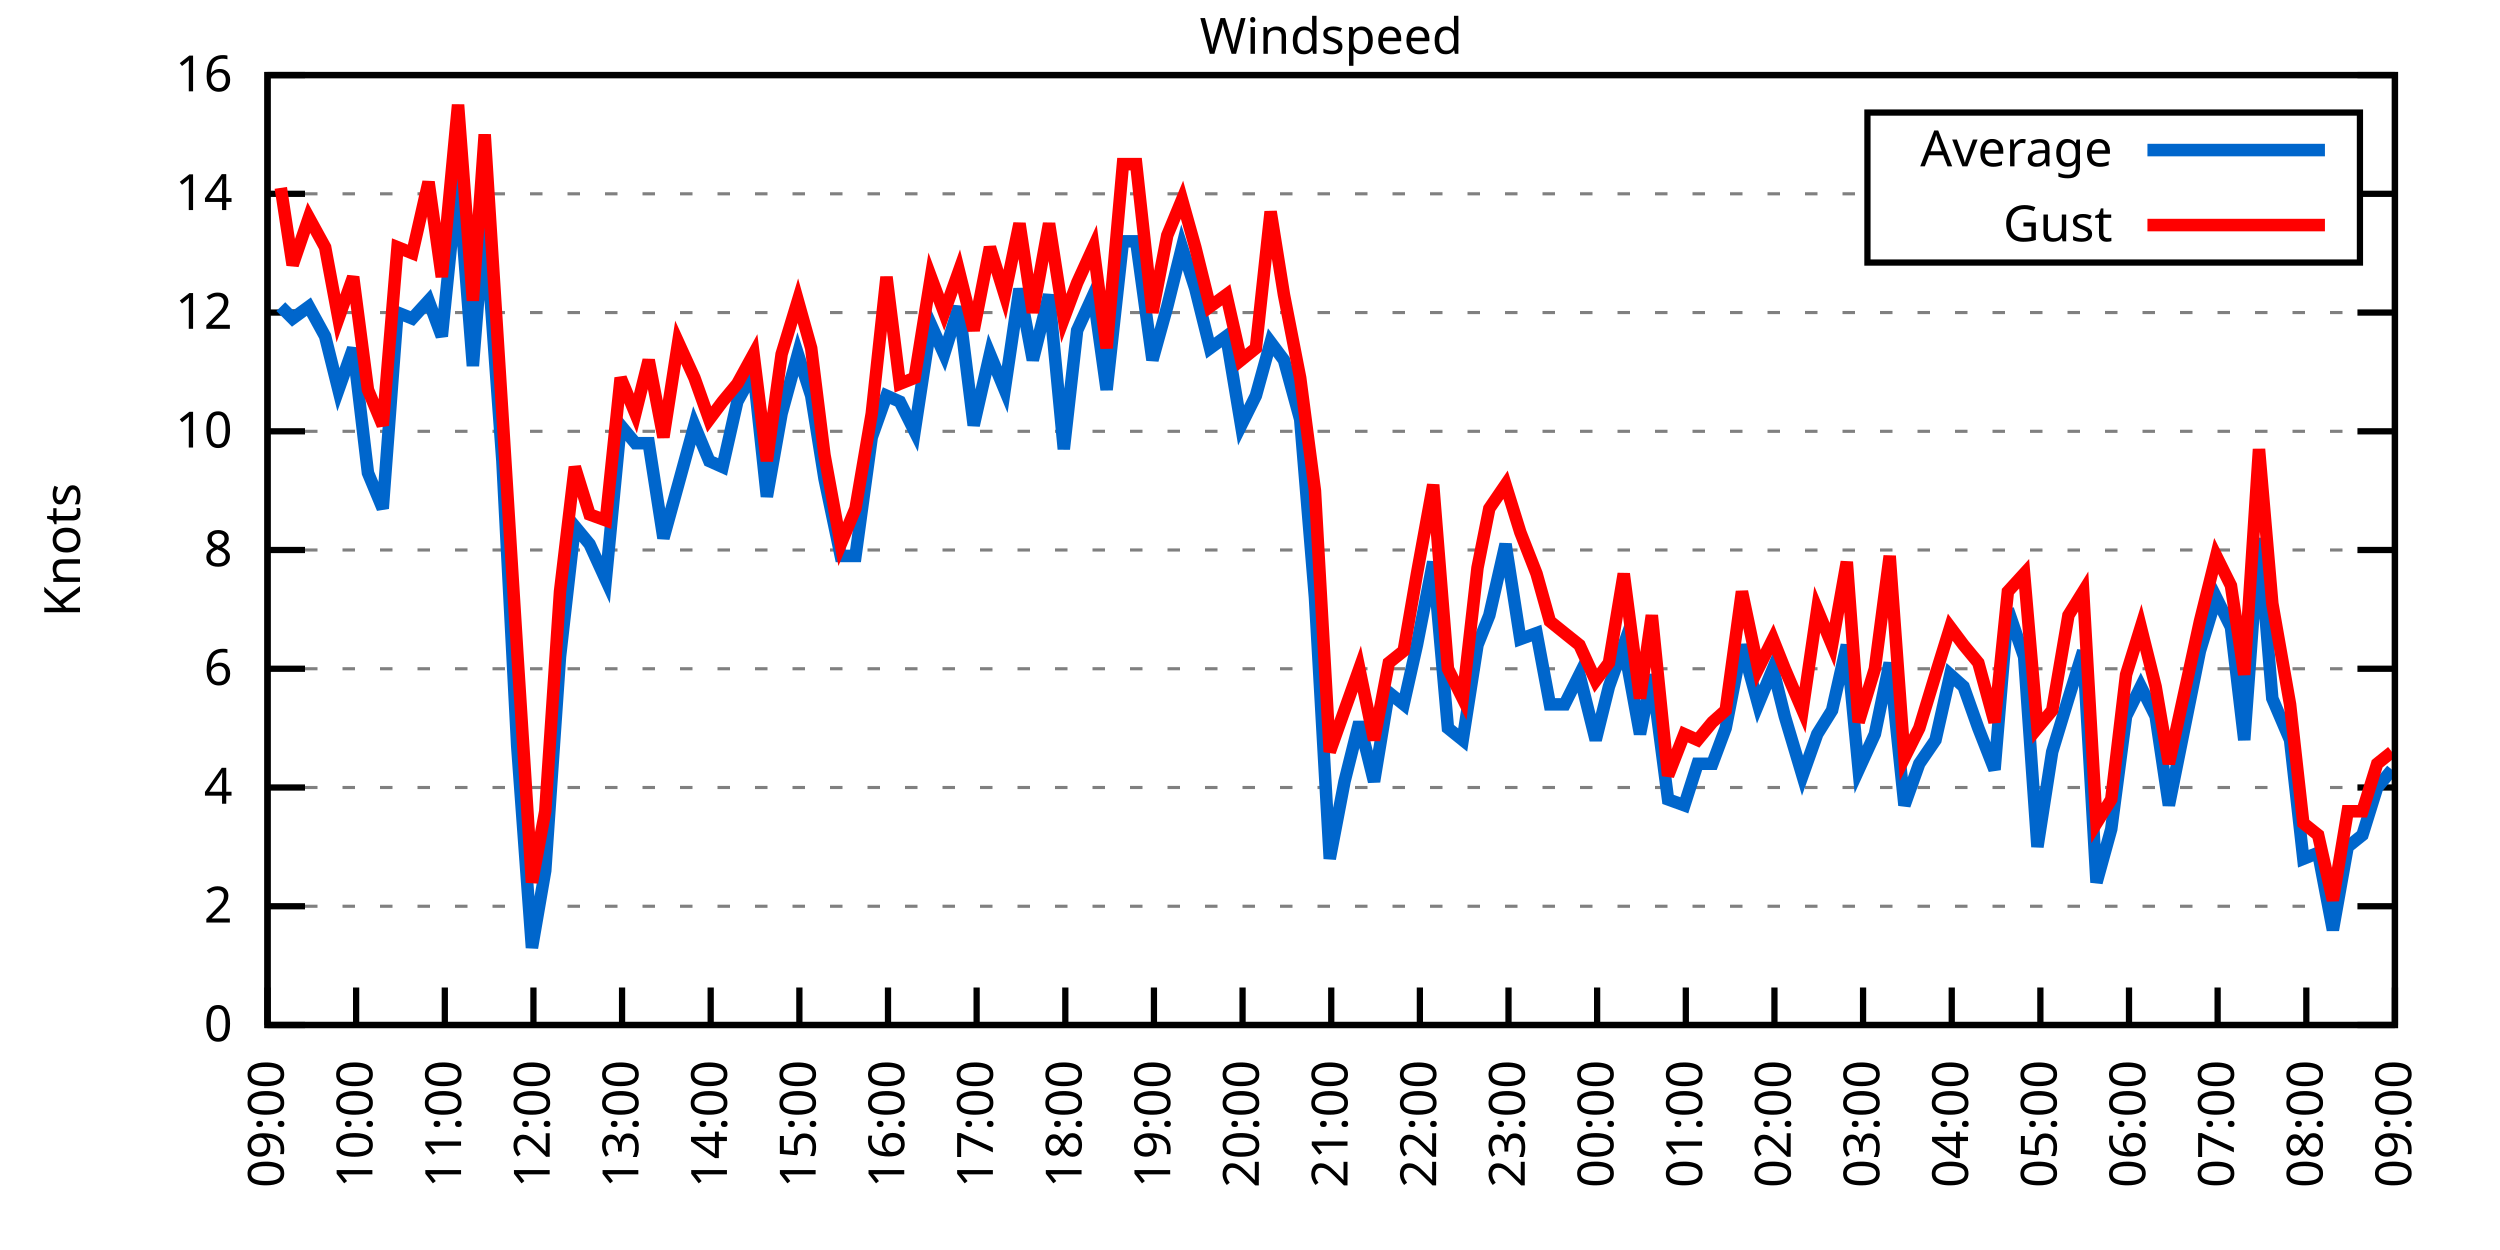
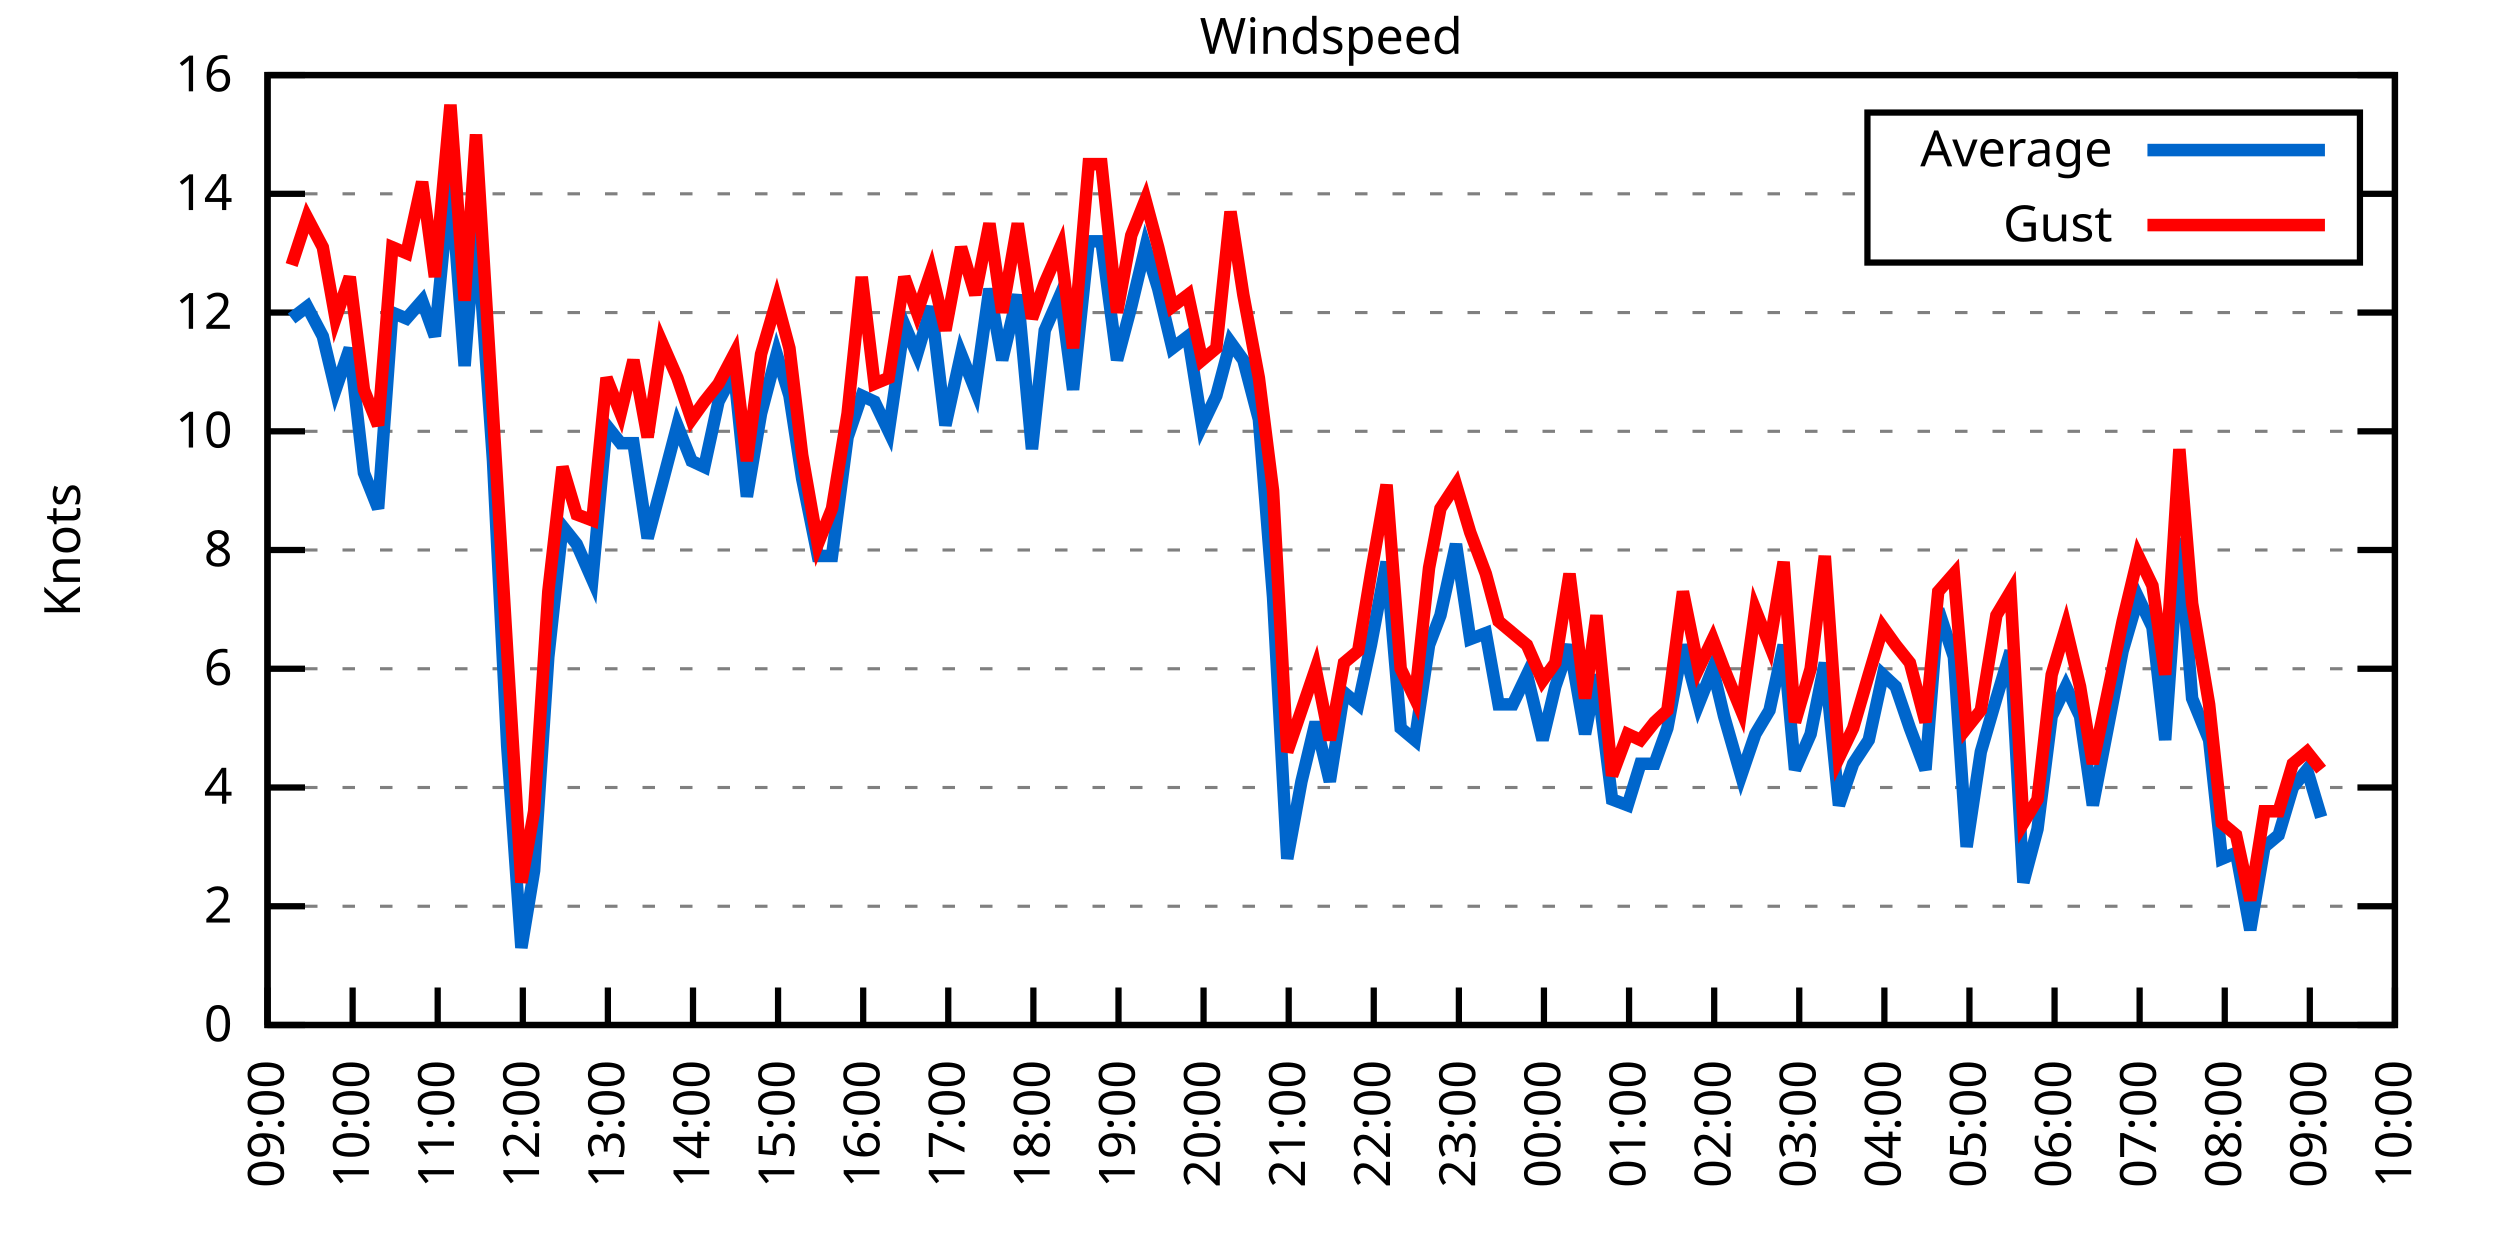
<svg xmlns="http://www.w3.org/2000/svg" xmlns:xlink="http://www.w3.org/1999/xlink" width="400" height="200" viewBox="0 0 400 200">
  <g id="gnuplot_canvas">
    <rect x="0" y="0" width="400" height="200" fill="none" />
    <defs>
      <circle id="gpDot" r="0.5" stroke-width="0.5" stroke="currentColor" />
      <path id="gpPt0" stroke-width="0.333" stroke="currentColor" d="M-1,0 h2 M0,-1 v2" />
      <path id="gpPt1" stroke-width="0.333" stroke="currentColor" d="M-1,-1 L1,1 M1,-1 L-1,1" />
      <path id="gpPt2" stroke-width="0.333" stroke="currentColor" d="M-1,0 L1,0 M0,-1 L0,1 M-1,-1 L1,1 M-1,1 L1,-1" />
      <rect id="gpPt3" stroke-width="0.333" stroke="currentColor" x="-1" y="-1" width="2" height="2" />
      <rect id="gpPt4" stroke-width="0.333" stroke="currentColor" fill="currentColor" x="-1" y="-1" width="2" height="2" />
      <circle id="gpPt5" stroke-width="0.333" stroke="currentColor" cx="0" cy="0" r="1" />
      <use xlink:href="#gpPt5" id="gpPt6" fill="currentColor" stroke="none" />
      <path id="gpPt7" stroke-width="0.333" stroke="currentColor" d="M0,-1.33 L-1.33,0.67 L1.33,0.67 z" />
      <use xlink:href="#gpPt7" id="gpPt8" fill="currentColor" stroke="none" />
      <use xlink:href="#gpPt7" id="gpPt9" stroke="currentColor" transform="rotate(180)" />
      <use xlink:href="#gpPt9" id="gpPt10" fill="currentColor" stroke="none" />
      <use xlink:href="#gpPt3" id="gpPt11" stroke="currentColor" transform="rotate(45)" />
      <use xlink:href="#gpPt11" id="gpPt12" fill="currentColor" stroke="none" />
      <path id="gpPt13" stroke-width="0.333" stroke="currentColor" d="M0,1.330 L1.265,0.411 L0.782,-1.067 L-0.782,-1.076 L-1.265,0.411 z" />
      <use xlink:href="#gpPt13" id="gpPt14" fill="currentColor" stroke="none" />
      <filter id="textbox" filterUnits="objectBoundingBox" x="0" y="0" height="1" width="1">
        <feFlood flood-color="white" flood-opacity="1" result="bgnd" />
        <feComposite in="SourceGraphic" in2="bgnd" operator="atop" />
      </filter>
      <filter id="greybox" filterUnits="objectBoundingBox" x="0" y="0" height="1" width="1">
        <feFlood flood-color="lightgrey" flood-opacity="1" result="grey" />
        <feComposite in="SourceGraphic" in2="grey" operator="atop" />
      </filter>
    </defs>
    <g fill="none" color="white" stroke="currentColor" stroke-width="1.00" stroke-linecap="butt" stroke-linejoin="miter">
</g>
    <g fill="none" color="black" stroke="currentColor" stroke-width="1.00" stroke-linecap="butt" stroke-linejoin="miter">
      <g stroke="none" shape-rendering="crispEdges">
        <polygon fill="rgb(255, 255, 255)" points="42.80,164.00 383.18,164.00 383.18,12.02 42.80,12.02 " />
      </g>
    </g>
    <g fill="none" color="black" stroke="currentColor" stroke-width="1.00" stroke-linecap="butt" stroke-linejoin="miter">
</g>
    <g fill="none" color="black" stroke="black" stroke-width="0.50" stroke-linecap="butt" stroke-linejoin="miter">
</g>
    <g fill="none" color="gray" stroke="currentColor" stroke-width="0.50" stroke-linecap="butt" stroke-linejoin="miter">
      <path stroke="gray" stroke-dasharray="2,4" class="gridline" d="M42.80,164.00 L383.19,164.00  " />
    </g>
    <g fill="none" color="gray" stroke="gray" stroke-width="1.00" stroke-linecap="butt" stroke-linejoin="miter">
</g>
    <g fill="none" color="black" stroke="currentColor" stroke-width="1.00" stroke-linecap="butt" stroke-linejoin="miter">
      <path stroke="black" d="M42.80,164.00 L48.80,164.00 M383.19,164.00 L377.19,164.00  " />
      <g transform="translate(37.20,166.60)" stroke="none" fill="black" font-family="Sans" font-size="8.00" text-anchor="end">
        <text>
          <tspan font-family="Sans"> 0</tspan>
        </text>
      </g>
    </g>
    <g fill="none" color="black" stroke="currentColor" stroke-width="1.00" stroke-linecap="butt" stroke-linejoin="miter">
</g>
    <g fill="none" color="black" stroke="black" stroke-width="0.50" stroke-linecap="butt" stroke-linejoin="miter">
</g>
    <g fill="none" color="gray" stroke="currentColor" stroke-width="0.50" stroke-linecap="butt" stroke-linejoin="miter">
      <path stroke="gray" stroke-dasharray="2,4" class="gridline" d="M42.80,145.00 L383.19,145.00  " />
    </g>
    <g fill="none" color="gray" stroke="gray" stroke-width="1.00" stroke-linecap="butt" stroke-linejoin="miter">
</g>
    <g fill="none" color="black" stroke="currentColor" stroke-width="1.00" stroke-linecap="butt" stroke-linejoin="miter">
      <path stroke="black" d="M42.80,145.00 L48.80,145.00 M383.19,145.00 L377.19,145.00  " />
      <g transform="translate(37.20,147.60)" stroke="none" fill="black" font-family="Sans" font-size="8.00" text-anchor="end">
        <text>
          <tspan font-family="Sans"> 2</tspan>
        </text>
      </g>
    </g>
    <g fill="none" color="black" stroke="currentColor" stroke-width="1.00" stroke-linecap="butt" stroke-linejoin="miter">
</g>
    <g fill="none" color="black" stroke="black" stroke-width="0.50" stroke-linecap="butt" stroke-linejoin="miter">
</g>
    <g fill="none" color="gray" stroke="currentColor" stroke-width="0.50" stroke-linecap="butt" stroke-linejoin="miter">
      <path stroke="gray" stroke-dasharray="2,4" class="gridline" d="M42.80,126.00 L383.19,126.00  " />
    </g>
    <g fill="none" color="gray" stroke="gray" stroke-width="1.00" stroke-linecap="butt" stroke-linejoin="miter">
</g>
    <g fill="none" color="black" stroke="currentColor" stroke-width="1.00" stroke-linecap="butt" stroke-linejoin="miter">
      <path stroke="black" d="M42.80,126.00 L48.80,126.00 M383.19,126.00 L377.19,126.00  " />
      <g transform="translate(37.20,128.60)" stroke="none" fill="black" font-family="Sans" font-size="8.00" text-anchor="end">
        <text>
          <tspan font-family="Sans"> 4</tspan>
        </text>
      </g>
    </g>
    <g fill="none" color="black" stroke="currentColor" stroke-width="1.00" stroke-linecap="butt" stroke-linejoin="miter">
</g>
    <g fill="none" color="black" stroke="black" stroke-width="0.50" stroke-linecap="butt" stroke-linejoin="miter">
</g>
    <g fill="none" color="gray" stroke="currentColor" stroke-width="0.50" stroke-linecap="butt" stroke-linejoin="miter">
      <path stroke="gray" stroke-dasharray="2,4" class="gridline" d="M42.80,107.00 L383.19,107.00  " />
    </g>
    <g fill="none" color="gray" stroke="gray" stroke-width="1.00" stroke-linecap="butt" stroke-linejoin="miter">
</g>
    <g fill="none" color="black" stroke="currentColor" stroke-width="1.00" stroke-linecap="butt" stroke-linejoin="miter">
      <path stroke="black" d="M42.80,107.00 L48.80,107.00 M383.19,107.00 L377.19,107.00  " />
      <g transform="translate(37.20,109.60)" stroke="none" fill="black" font-family="Sans" font-size="8.00" text-anchor="end">
        <text>
          <tspan font-family="Sans"> 6</tspan>
        </text>
      </g>
    </g>
    <g fill="none" color="black" stroke="currentColor" stroke-width="1.00" stroke-linecap="butt" stroke-linejoin="miter">
</g>
    <g fill="none" color="black" stroke="black" stroke-width="0.50" stroke-linecap="butt" stroke-linejoin="miter">
</g>
    <g fill="none" color="gray" stroke="currentColor" stroke-width="0.50" stroke-linecap="butt" stroke-linejoin="miter">
      <path stroke="gray" stroke-dasharray="2,4" class="gridline" d="M42.80,88.00 L383.19,88.00  " />
    </g>
    <g fill="none" color="gray" stroke="gray" stroke-width="1.00" stroke-linecap="butt" stroke-linejoin="miter">
</g>
    <g fill="none" color="black" stroke="currentColor" stroke-width="1.00" stroke-linecap="butt" stroke-linejoin="miter">
      <path stroke="black" d="M42.80,88.00 L48.80,88.00 M383.19,88.00 L377.19,88.00  " />
      <g transform="translate(37.20,90.60)" stroke="none" fill="black" font-family="Sans" font-size="8.00" text-anchor="end">
        <text>
          <tspan font-family="Sans"> 8</tspan>
        </text>
      </g>
    </g>
    <g fill="none" color="black" stroke="currentColor" stroke-width="1.00" stroke-linecap="butt" stroke-linejoin="miter">
</g>
    <g fill="none" color="black" stroke="black" stroke-width="0.50" stroke-linecap="butt" stroke-linejoin="miter">
</g>
    <g fill="none" color="gray" stroke="currentColor" stroke-width="0.50" stroke-linecap="butt" stroke-linejoin="miter">
      <path stroke="gray" stroke-dasharray="2,4" class="gridline" d="M42.80,69.01 L383.19,69.01  " />
    </g>
    <g fill="none" color="gray" stroke="gray" stroke-width="1.00" stroke-linecap="butt" stroke-linejoin="miter">
</g>
    <g fill="none" color="black" stroke="currentColor" stroke-width="1.00" stroke-linecap="butt" stroke-linejoin="miter">
      <path stroke="black" d="M42.80,69.01 L48.80,69.01 M383.19,69.01 L377.19,69.01  " />
      <g transform="translate(37.20,71.61)" stroke="none" fill="black" font-family="Sans" font-size="8.00" text-anchor="end">
        <text>
          <tspan font-family="Sans"> 10</tspan>
        </text>
      </g>
    </g>
    <g fill="none" color="black" stroke="currentColor" stroke-width="1.00" stroke-linecap="butt" stroke-linejoin="miter">
</g>
    <g fill="none" color="black" stroke="black" stroke-width="0.50" stroke-linecap="butt" stroke-linejoin="miter">
</g>
    <g fill="none" color="gray" stroke="currentColor" stroke-width="0.50" stroke-linecap="butt" stroke-linejoin="miter">
      <path stroke="gray" stroke-dasharray="2,4" class="gridline" d="M42.80,50.01 L383.19,50.01  " />
    </g>
    <g fill="none" color="gray" stroke="gray" stroke-width="1.00" stroke-linecap="butt" stroke-linejoin="miter">
</g>
    <g fill="none" color="black" stroke="currentColor" stroke-width="1.00" stroke-linecap="butt" stroke-linejoin="miter">
      <path stroke="black" d="M42.80,50.01 L48.80,50.01 M383.19,50.01 L377.19,50.01  " />
      <g transform="translate(37.20,52.61)" stroke="none" fill="black" font-family="Sans" font-size="8.00" text-anchor="end">
        <text>
          <tspan font-family="Sans"> 12</tspan>
        </text>
      </g>
    </g>
    <g fill="none" color="black" stroke="currentColor" stroke-width="1.00" stroke-linecap="butt" stroke-linejoin="miter">
</g>
    <g fill="none" color="black" stroke="black" stroke-width="0.50" stroke-linecap="butt" stroke-linejoin="miter">
</g>
    <g fill="none" color="gray" stroke="currentColor" stroke-width="0.50" stroke-linecap="butt" stroke-linejoin="miter">
      <path stroke="gray" stroke-dasharray="2,4" class="gridline" d="M42.80,31.01 L298.79,31.01 M377.59,31.01 L383.19,31.01  " />
    </g>
    <g fill="none" color="gray" stroke="gray" stroke-width="1.00" stroke-linecap="butt" stroke-linejoin="miter">
</g>
    <g fill="none" color="black" stroke="currentColor" stroke-width="1.00" stroke-linecap="butt" stroke-linejoin="miter">
      <path stroke="black" d="M42.80,31.01 L48.80,31.01 M383.19,31.01 L377.19,31.01  " />
      <g transform="translate(37.20,33.61)" stroke="none" fill="black" font-family="Sans" font-size="8.00" text-anchor="end">
        <text>
          <tspan font-family="Sans"> 14</tspan>
        </text>
      </g>
    </g>
    <g fill="none" color="black" stroke="currentColor" stroke-width="1.00" stroke-linecap="butt" stroke-linejoin="miter">
</g>
    <g fill="none" color="black" stroke="black" stroke-width="0.50" stroke-linecap="butt" stroke-linejoin="miter">
</g>
    <g fill="none" color="gray" stroke="currentColor" stroke-width="0.50" stroke-linecap="butt" stroke-linejoin="miter">
      <path stroke="gray" stroke-dasharray="2,4" class="gridline" d="M42.80,12.01 L383.19,12.01  " />
    </g>
    <g fill="none" color="gray" stroke="gray" stroke-width="1.00" stroke-linecap="butt" stroke-linejoin="miter">
</g>
    <g fill="none" color="black" stroke="currentColor" stroke-width="1.00" stroke-linecap="butt" stroke-linejoin="miter">
      <path stroke="black" d="M42.80,12.01 L48.80,12.01 M383.19,12.01 L377.19,12.01  " />
      <g transform="translate(37.20,14.61)" stroke="none" fill="black" font-family="Sans" font-size="8.00" text-anchor="end">
        <text>
          <tspan font-family="Sans"> 16</tspan>
        </text>
      </g>
    </g>
    <g fill="none" color="black" stroke="currentColor" stroke-width="1.00" stroke-linecap="butt" stroke-linejoin="miter">
      <path stroke="black" d="M42.80,164.00 L42.80,158.00  " />
      <g transform="translate(45.40,169.60) rotate(270.00)" stroke="none" fill="black" font-family="Sans" font-size="8.00" text-anchor="end">
        <text>
          <tspan font-family="Sans">09:00</tspan>
        </text>
      </g>
    </g>
    <g fill="none" color="black" stroke="currentColor" stroke-width="1.00" stroke-linecap="butt" stroke-linejoin="miter">
-       <path stroke="black" d="M56.98,164.00 L56.98,158.00  " />
-       <g transform="translate(59.58,169.60) rotate(270.00)" stroke="none" fill="black" font-family="Sans" font-size="8.00" text-anchor="end">
+       <path stroke="black" d="M56.42,164.00 L56.42,158.00  " />
+       <g transform="translate(59.02,169.60) rotate(270.00)" stroke="none" fill="black" font-family="Sans" font-size="8.00" text-anchor="end">
        <text>
          <tspan font-family="Sans">10:00</tspan>
        </text>
      </g>
    </g>
    <g fill="none" color="black" stroke="currentColor" stroke-width="1.00" stroke-linecap="butt" stroke-linejoin="miter">
-       <path stroke="black" d="M71.17,164.00 L71.17,158.00  " />
-       <g transform="translate(73.77,169.60) rotate(270.00)" stroke="none" fill="black" font-family="Sans" font-size="8.00" text-anchor="end">
+       <path stroke="black" d="M70.03,164.00 L70.03,158.00  " />
+       <g transform="translate(72.63,169.60) rotate(270.00)" stroke="none" fill="black" font-family="Sans" font-size="8.00" text-anchor="end">
        <text>
          <tspan font-family="Sans">11:00</tspan>
        </text>
      </g>
    </g>
    <g fill="none" color="black" stroke="currentColor" stroke-width="1.00" stroke-linecap="butt" stroke-linejoin="miter">
-       <path stroke="black" d="M85.35,164.00 L85.35,158.00  " />
-       <g transform="translate(87.95,169.60) rotate(270.00)" stroke="none" fill="black" font-family="Sans" font-size="8.00" text-anchor="end">
+       <path stroke="black" d="M83.65,164.00 L83.65,158.00  " />
+       <g transform="translate(86.25,169.60) rotate(270.00)" stroke="none" fill="black" font-family="Sans" font-size="8.00" text-anchor="end">
        <text>
          <tspan font-family="Sans">12:00</tspan>
        </text>
      </g>
    </g>
    <g fill="none" color="black" stroke="currentColor" stroke-width="1.00" stroke-linecap="butt" stroke-linejoin="miter">
-       <path stroke="black" d="M99.53,164.00 L99.53,158.00  " />
-       <g transform="translate(102.13,169.60) rotate(270.00)" stroke="none" fill="black" font-family="Sans" font-size="8.00" text-anchor="end">
+       <path stroke="black" d="M97.26,164.00 L97.26,158.00  " />
+       <g transform="translate(99.86,169.60) rotate(270.00)" stroke="none" fill="black" font-family="Sans" font-size="8.00" text-anchor="end">
        <text>
          <tspan font-family="Sans">13:00</tspan>
        </text>
      </g>
    </g>
    <g fill="none" color="black" stroke="currentColor" stroke-width="1.00" stroke-linecap="butt" stroke-linejoin="miter">
-       <path stroke="black" d="M113.71,164.00 L113.71,158.00  " />
-       <g transform="translate(116.31,169.60) rotate(270.00)" stroke="none" fill="black" font-family="Sans" font-size="8.00" text-anchor="end">
+       <path stroke="black" d="M110.88,164.00 L110.88,158.00  " />
+       <g transform="translate(113.48,169.60) rotate(270.00)" stroke="none" fill="black" font-family="Sans" font-size="8.00" text-anchor="end">
        <text>
          <tspan font-family="Sans">14:00</tspan>
        </text>
      </g>
    </g>
    <g fill="none" color="black" stroke="currentColor" stroke-width="1.00" stroke-linecap="butt" stroke-linejoin="miter">
-       <path stroke="black" d="M127.90,164.00 L127.90,158.00  " />
-       <g transform="translate(130.50,169.60) rotate(270.00)" stroke="none" fill="black" font-family="Sans" font-size="8.00" text-anchor="end">
+       <path stroke="black" d="M124.49,164.00 L124.49,158.00  " />
+       <g transform="translate(127.09,169.60) rotate(270.00)" stroke="none" fill="black" font-family="Sans" font-size="8.00" text-anchor="end">
        <text>
          <tspan font-family="Sans">15:00</tspan>
        </text>
      </g>
    </g>
    <g fill="none" color="black" stroke="currentColor" stroke-width="1.00" stroke-linecap="butt" stroke-linejoin="miter">
-       <path stroke="black" d="M142.08,164.00 L142.08,158.00  " />
-       <g transform="translate(144.68,169.60) rotate(270.00)" stroke="none" fill="black" font-family="Sans" font-size="8.00" text-anchor="end">
+       <path stroke="black" d="M138.11,164.00 L138.11,158.00  " />
+       <g transform="translate(140.71,169.60) rotate(270.00)" stroke="none" fill="black" font-family="Sans" font-size="8.00" text-anchor="end">
        <text>
          <tspan font-family="Sans">16:00</tspan>
        </text>
      </g>
    </g>
    <g fill="none" color="black" stroke="currentColor" stroke-width="1.00" stroke-linecap="butt" stroke-linejoin="miter">
-       <path stroke="black" d="M156.26,164.00 L156.26,158.00  " />
-       <g transform="translate(158.86,169.60) rotate(270.00)" stroke="none" fill="black" font-family="Sans" font-size="8.00" text-anchor="end">
+       <path stroke="black" d="M151.72,164.00 L151.72,158.00  " />
+       <g transform="translate(154.32,169.60) rotate(270.00)" stroke="none" fill="black" font-family="Sans" font-size="8.00" text-anchor="end">
        <text>
          <tspan font-family="Sans">17:00</tspan>
        </text>
      </g>
    </g>
    <g fill="none" color="black" stroke="currentColor" stroke-width="1.00" stroke-linecap="butt" stroke-linejoin="miter">
-       <path stroke="black" d="M170.45,164.00 L170.45,158.00  " />
-       <g transform="translate(173.05,169.60) rotate(270.00)" stroke="none" fill="black" font-family="Sans" font-size="8.00" text-anchor="end">
+       <path stroke="black" d="M165.34,164.00 L165.34,158.00  " />
+       <g transform="translate(167.94,169.60) rotate(270.00)" stroke="none" fill="black" font-family="Sans" font-size="8.00" text-anchor="end">
        <text>
          <tspan font-family="Sans">18:00</tspan>
        </text>
      </g>
    </g>
    <g fill="none" color="black" stroke="currentColor" stroke-width="1.00" stroke-linecap="butt" stroke-linejoin="miter">
-       <path stroke="black" d="M184.63,164.00 L184.63,158.00  " />
-       <g transform="translate(187.23,169.60) rotate(270.00)" stroke="none" fill="black" font-family="Sans" font-size="8.00" text-anchor="end">
+       <path stroke="black" d="M178.96,164.00 L178.96,158.00  " />
+       <g transform="translate(181.56,169.60) rotate(270.00)" stroke="none" fill="black" font-family="Sans" font-size="8.00" text-anchor="end">
        <text>
          <tspan font-family="Sans">19:00</tspan>
        </text>
      </g>
    </g>
    <g fill="none" color="black" stroke="currentColor" stroke-width="1.00" stroke-linecap="butt" stroke-linejoin="miter">
-       <path stroke="black" d="M198.81,164.00 L198.81,158.00  " />
-       <g transform="translate(201.41,169.60) rotate(270.00)" stroke="none" fill="black" font-family="Sans" font-size="8.00" text-anchor="end">
+       <path stroke="black" d="M192.57,164.00 L192.57,158.00  " />
+       <g transform="translate(195.17,169.60) rotate(270.00)" stroke="none" fill="black" font-family="Sans" font-size="8.00" text-anchor="end">
        <text>
          <tspan font-family="Sans">20:00</tspan>
        </text>
      </g>
    </g>
    <g fill="none" color="black" stroke="currentColor" stroke-width="1.00" stroke-linecap="butt" stroke-linejoin="miter">
-       <path stroke="black" d="M213.00,164.00 L213.00,158.00  " />
-       <g transform="translate(215.60,169.60) rotate(270.00)" stroke="none" fill="black" font-family="Sans" font-size="8.00" text-anchor="end">
+       <path stroke="black" d="M206.19,164.00 L206.19,158.00  " />
+       <g transform="translate(208.79,169.60) rotate(270.00)" stroke="none" fill="black" font-family="Sans" font-size="8.00" text-anchor="end">
        <text>
          <tspan font-family="Sans">21:00</tspan>
        </text>
      </g>
    </g>
    <g fill="none" color="black" stroke="currentColor" stroke-width="1.00" stroke-linecap="butt" stroke-linejoin="miter">
-       <path stroke="black" d="M227.18,164.00 L227.18,158.00  " />
-       <g transform="translate(229.78,169.60) rotate(270.00)" stroke="none" fill="black" font-family="Sans" font-size="8.00" text-anchor="end">
+       <path stroke="black" d="M219.80,164.00 L219.80,158.00  " />
+       <g transform="translate(222.40,169.60) rotate(270.00)" stroke="none" fill="black" font-family="Sans" font-size="8.00" text-anchor="end">
        <text>
          <tspan font-family="Sans">22:00</tspan>
        </text>
      </g>
    </g>
    <g fill="none" color="black" stroke="currentColor" stroke-width="1.00" stroke-linecap="butt" stroke-linejoin="miter">
-       <path stroke="black" d="M241.36,164.00 L241.36,158.00  " />
-       <g transform="translate(243.96,169.60) rotate(270.00)" stroke="none" fill="black" font-family="Sans" font-size="8.00" text-anchor="end">
+       <path stroke="black" d="M233.42,164.00 L233.42,158.00  " />
+       <g transform="translate(236.02,169.60) rotate(270.00)" stroke="none" fill="black" font-family="Sans" font-size="8.00" text-anchor="end">
        <text>
          <tspan font-family="Sans">23:00</tspan>
        </text>
      </g>
    </g>
    <g fill="none" color="black" stroke="currentColor" stroke-width="1.00" stroke-linecap="butt" stroke-linejoin="miter">
-       <path stroke="black" d="M255.54,164.00 L255.54,158.00  " />
-       <g transform="translate(258.14,169.60) rotate(270.00)" stroke="none" fill="black" font-family="Sans" font-size="8.00" text-anchor="end">
+       <path stroke="black" d="M247.03,164.00 L247.03,158.00  " />
+       <g transform="translate(249.63,169.60) rotate(270.00)" stroke="none" fill="black" font-family="Sans" font-size="8.00" text-anchor="end">
        <text>
          <tspan font-family="Sans">00:00</tspan>
        </text>
      </g>
    </g>
    <g fill="none" color="black" stroke="currentColor" stroke-width="1.00" stroke-linecap="butt" stroke-linejoin="miter">
-       <path stroke="black" d="M269.73,164.00 L269.73,158.00  " />
-       <g transform="translate(272.33,169.60) rotate(270.00)" stroke="none" fill="black" font-family="Sans" font-size="8.00" text-anchor="end">
+       <path stroke="black" d="M260.65,164.00 L260.65,158.00  " />
+       <g transform="translate(263.25,169.60) rotate(270.00)" stroke="none" fill="black" font-family="Sans" font-size="8.00" text-anchor="end">
        <text>
          <tspan font-family="Sans">01:00</tspan>
        </text>
      </g>
    </g>
    <g fill="none" color="black" stroke="currentColor" stroke-width="1.00" stroke-linecap="butt" stroke-linejoin="miter">
-       <path stroke="black" d="M283.91,164.00 L283.91,158.00  " />
-       <g transform="translate(286.51,169.60) rotate(270.00)" stroke="none" fill="black" font-family="Sans" font-size="8.00" text-anchor="end">
+       <path stroke="black" d="M274.27,164.00 L274.27,158.00  " />
+       <g transform="translate(276.87,169.60) rotate(270.00)" stroke="none" fill="black" font-family="Sans" font-size="8.00" text-anchor="end">
        <text>
          <tspan font-family="Sans">02:00</tspan>
        </text>
      </g>
    </g>
    <g fill="none" color="black" stroke="currentColor" stroke-width="1.00" stroke-linecap="butt" stroke-linejoin="miter">
-       <path stroke="black" d="M298.09,164.00 L298.09,158.00  " />
-       <g transform="translate(300.69,169.60) rotate(270.00)" stroke="none" fill="black" font-family="Sans" font-size="8.00" text-anchor="end">
+       <path stroke="black" d="M287.88,164.00 L287.88,158.00  " />
+       <g transform="translate(290.48,169.60) rotate(270.00)" stroke="none" fill="black" font-family="Sans" font-size="8.00" text-anchor="end">
        <text>
          <tspan font-family="Sans">03:00</tspan>
        </text>
      </g>
    </g>
    <g fill="none" color="black" stroke="currentColor" stroke-width="1.00" stroke-linecap="butt" stroke-linejoin="miter">
-       <path stroke="black" d="M312.28,164.00 L312.28,158.00  " />
-       <g transform="translate(314.88,169.60) rotate(270.00)" stroke="none" fill="black" font-family="Sans" font-size="8.00" text-anchor="end">
+       <path stroke="black" d="M301.50,164.00 L301.50,158.00  " />
+       <g transform="translate(304.10,169.60) rotate(270.00)" stroke="none" fill="black" font-family="Sans" font-size="8.00" text-anchor="end">
        <text>
          <tspan font-family="Sans">04:00</tspan>
        </text>
      </g>
    </g>
    <g fill="none" color="black" stroke="currentColor" stroke-width="1.00" stroke-linecap="butt" stroke-linejoin="miter">
-       <path stroke="black" d="M326.46,164.00 L326.46,158.00  " />
-       <g transform="translate(329.06,169.60) rotate(270.00)" stroke="none" fill="black" font-family="Sans" font-size="8.00" text-anchor="end">
+       <path stroke="black" d="M315.11,164.00 L315.11,158.00  " />
+       <g transform="translate(317.71,169.60) rotate(270.00)" stroke="none" fill="black" font-family="Sans" font-size="8.00" text-anchor="end">
        <text>
          <tspan font-family="Sans">05:00</tspan>
        </text>
      </g>
    </g>
    <g fill="none" color="black" stroke="currentColor" stroke-width="1.00" stroke-linecap="butt" stroke-linejoin="miter">
-       <path stroke="black" d="M340.64,164.00 L340.64,158.00  " />
-       <g transform="translate(343.24,169.60) rotate(270.00)" stroke="none" fill="black" font-family="Sans" font-size="8.00" text-anchor="end">
+       <path stroke="black" d="M328.73,164.00 L328.73,158.00  " />
+       <g transform="translate(331.33,169.60) rotate(270.00)" stroke="none" fill="black" font-family="Sans" font-size="8.00" text-anchor="end">
        <text>
          <tspan font-family="Sans">06:00</tspan>
        </text>
      </g>
    </g>
    <g fill="none" color="black" stroke="currentColor" stroke-width="1.00" stroke-linecap="butt" stroke-linejoin="miter">
-       <path stroke="black" d="M354.82,164.00 L354.82,158.00  " />
-       <g transform="translate(357.42,169.60) rotate(270.00)" stroke="none" fill="black" font-family="Sans" font-size="8.00" text-anchor="end">
+       <path stroke="black" d="M342.34,164.00 L342.34,158.00  " />
+       <g transform="translate(344.94,169.60) rotate(270.00)" stroke="none" fill="black" font-family="Sans" font-size="8.00" text-anchor="end">
        <text>
          <tspan font-family="Sans">07:00</tspan>
        </text>
      </g>
    </g>
    <g fill="none" color="black" stroke="currentColor" stroke-width="1.00" stroke-linecap="butt" stroke-linejoin="miter">
-       <path stroke="black" d="M369.01,164.00 L369.01,158.00  " />
-       <g transform="translate(371.61,169.60) rotate(270.00)" stroke="none" fill="black" font-family="Sans" font-size="8.00" text-anchor="end">
+       <path stroke="black" d="M355.96,164.00 L355.96,158.00  " />
+       <g transform="translate(358.56,169.60) rotate(270.00)" stroke="none" fill="black" font-family="Sans" font-size="8.00" text-anchor="end">
        <text>
          <tspan font-family="Sans">08:00</tspan>
+         </text>
+       </g>
+     </g>
+     <g fill="none" color="black" stroke="currentColor" stroke-width="1.00" stroke-linecap="butt" stroke-linejoin="miter">
+       <path stroke="black" d="M369.57,164.00 L369.57,158.00  " />
+       <g transform="translate(372.17,169.60) rotate(270.00)" stroke="none" fill="black" font-family="Sans" font-size="8.00" text-anchor="end">
+         <text>
+           <tspan font-family="Sans">09:00</tspan>
        </text>
      </g>
    </g>
    <g fill="none" color="black" stroke="currentColor" stroke-width="1.00" stroke-linecap="butt" stroke-linejoin="miter">
      <path stroke="black" d="M383.19,164.00 L383.19,158.00  " />
      <g transform="translate(385.79,169.60) rotate(270.00)" stroke="none" fill="black" font-family="Sans" font-size="8.00" text-anchor="end">
        <text>
-           <tspan font-family="Sans">09:00</tspan>
+           <tspan font-family="Sans">10:00</tspan>
        </text>
      </g>
    </g>
    <g fill="none" color="black" stroke="currentColor" stroke-width="1.00" stroke-linecap="butt" stroke-linejoin="miter">
</g>
    <g fill="none" color="black" stroke="currentColor" stroke-width="1.00" stroke-linecap="butt" stroke-linejoin="miter">
      <path stroke="black" d="M42.80,12.01 L42.80,164.00 L383.19,164.00 L383.19,12.01 L42.80,12.01 Z  " />
    </g>
    <g fill="none" color="black" stroke="currentColor" stroke-width="1.00" stroke-linecap="butt" stroke-linejoin="miter">
</g>
    <g fill="none" color="black" stroke="currentColor" stroke-width="1.00" stroke-linecap="butt" stroke-linejoin="miter">
      <path stroke="black" d="M298.79,42.01 L298.79,18.01 L377.59,18.01 L377.59,42.01 L298.79,42.01 Z  " />
    </g>
    <g id="Windspeed_plot_1">
      <g fill="none" color="white" stroke="black" stroke-width="2.00" stroke-linecap="butt" stroke-linejoin="miter">
</g>
      <g fill="none" color="black" stroke="currentColor" stroke-width="2.00" stroke-linecap="butt" stroke-linejoin="miter">
        <g transform="translate(337.99,26.61)" stroke="none" fill="black" font-family="Sans" font-size="8.00" text-anchor="end">
          <text>
            <tspan font-family="Sans">Average</tspan>
          </text>
        </g>
      </g>
      <g fill="none" color="black" stroke="currentColor" stroke-width="2.00" stroke-linecap="butt" stroke-linejoin="miter">
-         <path stroke="rgb(  0, 102, 204)" d="M343.59,24.01 L371.99,24.01 M44.93,49.06 L46.82,50.96 L49.42,49.06 L52.02,53.81 L54.15,62.36 L56.51,55.71   L58.87,75.66 L61.24,81.36 L63.60,50.01 L65.97,50.96 L68.57,48.11 L70.69,53.81 L73.29,28.16 L75.66,58.56   L77.55,34.81 L80.38,73.76 L82.75,119.35 L85.11,151.65 L87.24,139.30 L89.60,105.10 L91.97,84.21 L94.33,87.06   L96.93,92.75 L99.30,68.06 L101.66,70.91 L103.79,70.91 L106.15,86.11 L108.51,77.56 L111.11,68.06 L113.48,73.76   L115.61,74.71 L117.97,64.26 L120.57,59.51 L122.70,79.46 L125.06,66.16 L127.66,56.66 L129.79,63.31 L131.92,76.61   L134.52,88.95 L136.88,88.95 L139.48,69.96 L141.84,63.31 L143.97,64.26 L146.34,69.01 L148.94,51.91 L151.06,56.66   L153.43,49.06 L155.79,68.06 L158.39,56.66 L160.75,62.36 L163.12,46.21 L165.25,57.61 L167.85,47.16 L170.21,71.86   L172.34,52.86 L174.94,47.16 L177.06,62.36 L179.67,38.61 L181.79,38.61 L184.39,57.61 L186.76,49.06 L189.12,39.56   L191.25,46.21 L193.61,55.71 L196.21,53.81 L198.58,68.06 L200.94,63.31 L203.30,54.76 L205.43,57.61 L208.03,67.11   L210.39,95.60 L212.76,137.40 L215.12,125.05 L217.49,115.55 L219.85,125.05 L222.21,110.80 L224.58,112.70 L226.71,103.20   L229.31,89.90 L231.67,116.50 L234.03,118.40 L236.40,103.20 L238.29,98.45 L240.89,87.06 L243.25,102.25 L245.85,101.30   L247.98,112.70 L250.34,112.70 L252.71,107.95 L255.31,118.40 L257.43,109.85 L259.80,103.20 L262.40,117.45 L264.29,107.95   L266.89,127.90 L269.49,128.85 L271.62,122.20 L273.98,122.20 L276.11,116.50 L278.71,103.20 L281.31,112.70 L283.67,107.00   L285.56,114.60 L288.40,124.10 L290.76,117.45 L293.13,113.65 L295.49,103.20 L297.38,123.15 L299.98,117.45 L302.35,106.05   L304.71,128.85 L307.08,122.20 L309.68,118.40 L312.04,107.95 L314.17,109.85 L316.53,116.50 L319.13,123.15 L321.26,97.50   L323.86,105.10 L325.99,135.50 L328.35,120.30 L330.95,111.75 L333.31,104.15 L335.44,141.20 L337.80,132.65 L340.17,114.60   L342.53,109.85 L344.90,114.60 L347.02,128.85 L351.99,104.15 L354.59,95.60 L356.95,100.35 L359.08,118.40 L361.44,86.11   L363.57,111.75 L366.41,118.40 L368.53,137.40 L370.90,136.45 L373.26,148.80 L375.63,135.50 L377.99,133.60 L380.35,126.00   L382.72,123.15  " />
+         <path stroke="rgb(  0, 102, 204)" d="M343.59,24.01 L371.99,24.01 M46.66,50.96 L49.15,49.06 L51.65,53.81 L53.69,62.36 L55.96,55.71 L58.23,75.66   L60.50,81.36 L62.77,50.01 L65.04,50.96 L67.54,48.11 L69.58,53.81 L72.07,28.16 L74.34,58.56 L76.16,34.81   L78.88,73.76 L81.15,119.35 L83.42,151.65 L85.46,139.30 L87.73,105.10 L90.00,84.21 L92.27,87.06 L94.77,92.75   L97.04,68.06 L99.30,70.91 L101.35,70.91 L103.62,86.11 L105.89,77.56 L108.38,68.06 L110.65,73.76 L112.69,74.71   L114.96,64.26 L117.46,59.51 L119.50,79.46 L121.77,66.16 L124.27,56.66 L126.31,63.31 L128.35,76.61 L130.85,88.95   L133.12,88.95 L135.61,69.96 L137.88,63.31 L139.92,64.26 L142.19,69.01 L144.69,51.91 L146.73,56.66 L149.00,49.06   L151.27,68.06 L153.77,56.66 L156.04,62.36 L158.31,46.21 L160.35,57.61 L162.84,47.16 L165.11,71.86 L167.16,52.86   L169.65,47.16 L171.69,62.36 L174.19,38.61 L176.23,38.61 L178.73,57.61 L181.00,49.06 L183.27,39.56 L185.31,46.21   L187.58,55.71 L190.08,53.81 L192.34,68.06 L194.61,63.31 L196.88,54.76 L198.93,57.61 L201.42,67.11 L203.69,95.60   L205.96,137.40 L208.23,125.05 L210.50,115.55 L212.77,125.05 L215.04,110.80 L217.31,112.70 L219.35,103.20 L221.85,89.90   L224.11,116.50 L226.38,118.40 L228.65,103.20 L230.47,98.45 L232.96,87.06 L235.23,102.25 L237.73,101.30 L239.77,112.70   L242.04,112.70 L244.31,107.95 L246.81,118.40 L248.85,109.85 L251.12,103.20 L253.61,117.45 L255.43,107.95 L257.93,127.90   L260.42,128.85 L262.47,122.20 L264.73,122.20 L266.78,116.50 L269.27,103.20 L271.77,112.70 L274.04,107.00 L275.85,114.60   L278.58,124.10 L280.85,117.45 L283.12,113.65 L285.38,103.20 L287.20,123.15 L289.70,117.45 L291.97,106.05 L294.23,128.85   L296.50,122.20 L299.00,118.40 L301.27,107.95 L303.31,109.85 L305.58,116.50 L308.08,123.15 L310.12,97.50 L312.62,105.10   L314.66,135.50 L316.93,120.30 L319.42,111.75 L321.69,104.15 L323.74,141.20 L326.00,132.65 L328.27,114.60 L330.54,109.85   L332.81,114.60 L334.85,128.85 L339.62,104.15 L342.12,95.60 L344.39,100.35 L346.43,118.40 L348.70,86.11 L350.74,111.75   L353.46,118.40 L355.50,137.40 L357.77,136.45 L360.04,148.80 L362.31,135.50 L364.58,133.60 L366.85,126.00 L369.12,123.15   L371.39,130.75  " />
      </g>
    </g>
    <g id="Windspeed_plot_2">
      <g fill="none" color="black" stroke="currentColor" stroke-width="2.00" stroke-linecap="butt" stroke-linejoin="miter">
        <g transform="translate(337.99,38.61)" stroke="none" fill="black" font-family="Sans" font-size="8.00" text-anchor="end">
          <text>
            <tspan font-family="Sans">Gust</tspan>
          </text>
        </g>
      </g>
      <g fill="none" color="black" stroke="currentColor" stroke-width="2.00" stroke-linecap="butt" stroke-linejoin="miter">
-         <path stroke="rgb(255,   0,   0)" d="M343.59,36.01 L371.99,36.01 M44.93,30.06 L46.82,42.41 L49.42,34.81 L52.02,39.56 L54.15,50.96 L56.51,44.31   L58.87,62.36 L61.24,68.06 L63.60,39.56 L65.97,40.51 L68.57,29.11 L70.69,44.31 L73.29,16.76 L75.66,48.11   L77.55,21.51 L80.38,66.16 L82.75,104.15 L85.11,141.20 L87.24,129.80 L89.60,94.65 L91.97,74.71 L94.33,82.31   L96.93,83.26 L99.30,60.46 L101.66,66.16 L103.79,57.61 L106.15,69.96 L108.51,54.76 L111.11,60.46 L113.48,67.11   L115.61,64.26 L117.97,61.41 L120.57,56.66 L122.70,73.76 L125.06,56.66 L127.66,48.11 L129.79,55.71 L131.92,72.81   L134.52,87.06 L136.88,81.36 L139.48,66.16 L141.84,44.31 L143.97,61.41 L146.34,60.46 L148.94,44.31 L151.06,50.01   L153.43,43.36 L155.79,52.86 L158.39,39.56 L160.75,47.16 L163.12,35.76 L165.25,50.01 L167.85,35.76 L170.21,50.96   L172.34,45.26 L174.94,39.56 L177.06,55.71 L179.67,26.26 L181.79,26.26 L184.39,50.01 L186.76,37.66 L189.12,31.96   L191.25,39.56 L193.61,49.06 L196.21,47.16 L198.58,57.61 L200.94,55.71 L203.30,33.86 L205.43,47.16 L208.03,60.46   L210.39,78.51 L212.76,120.30 L215.12,113.65 L217.49,107.00 L219.85,118.40 L222.21,106.05 L224.58,104.15 L226.71,91.80   L229.31,77.56 L231.67,107.00 L234.03,111.75 L236.40,90.85 L238.29,81.36 L240.89,77.56 L243.25,85.16 L245.85,91.80   L247.98,99.40 L250.34,101.30 L252.71,103.20 L255.31,108.90 L257.43,106.05 L259.80,91.80 L262.40,111.75 L264.29,98.45   L266.89,124.10 L269.49,117.45 L271.62,118.40 L273.98,115.55 L276.11,113.65 L278.71,94.65 L281.31,107.00 L283.67,102.25   L285.56,107.00 L288.40,113.65 L290.76,97.50 L293.13,103.20 L295.49,89.90 L297.38,115.55 L299.98,107.00 L302.35,88.95   L304.71,121.25 L307.08,116.50 L309.68,107.95 L312.04,100.35 L314.17,103.20 L316.53,106.05 L319.13,115.55 L321.26,94.65   L323.86,91.80 L325.99,116.50 L328.35,113.65 L330.95,98.45 L333.31,94.65 L335.44,131.70 L337.80,127.90 L340.17,107.95   L342.53,100.35 L344.90,109.85 L347.02,122.20 L351.99,99.40 L354.59,88.95 L356.95,93.70 L359.08,107.95 L361.44,71.86   L363.57,96.55 L366.41,112.70 L368.53,131.70 L370.90,133.60 L373.26,144.05 L375.63,129.80 L377.99,129.80 L380.35,122.20   L382.72,120.30  " />
+         <path stroke="rgb(255,   0,   0)" d="M343.59,36.01 L371.99,36.01 M46.66,42.41 L49.15,34.81 L51.65,39.56 L53.69,50.96 L55.96,44.31 L58.23,62.36   L60.50,68.06 L62.77,39.56 L65.04,40.51 L67.54,29.11 L69.58,44.31 L72.07,16.76 L74.34,48.11 L76.16,21.51   L78.88,66.16 L81.15,104.15 L83.42,141.20 L85.46,129.80 L87.73,94.65 L90.00,74.71 L92.27,82.31 L94.77,83.26   L97.04,60.46 L99.30,66.16 L101.35,57.61 L103.62,69.96 L105.89,54.76 L108.38,60.46 L110.65,67.11 L112.69,64.26   L114.96,61.41 L117.46,56.66 L119.50,73.76 L121.77,56.66 L124.27,48.11 L126.31,55.71 L128.35,72.81 L130.85,87.06   L133.12,81.36 L135.61,66.16 L137.88,44.31 L139.92,61.41 L142.19,60.46 L144.69,44.31 L146.73,50.01 L149.00,43.36   L151.27,52.86 L153.77,39.56 L156.04,47.16 L158.31,35.76 L160.35,50.01 L162.84,35.76 L165.11,50.96 L167.16,45.26   L169.65,39.56 L171.69,55.71 L174.19,26.26 L176.23,26.26 L178.73,50.01 L181.00,37.66 L183.27,31.96 L185.31,39.56   L187.58,49.06 L190.08,47.16 L192.34,57.61 L194.61,55.71 L196.88,33.86 L198.93,47.16 L201.42,60.46 L203.69,78.51   L205.96,120.30 L208.23,113.65 L210.50,107.00 L212.77,118.40 L215.04,106.05 L217.31,104.15 L219.35,91.80 L221.85,77.56   L224.11,107.00 L226.38,111.75 L228.65,90.85 L230.47,81.36 L232.96,77.56 L235.23,85.16 L237.73,91.80 L239.77,99.40   L242.04,101.30 L244.31,103.20 L246.81,108.90 L248.85,106.05 L251.12,91.80 L253.61,111.75 L255.43,98.45 L257.93,124.10   L260.42,117.45 L262.47,118.40 L264.73,115.55 L266.78,113.65 L269.27,94.65 L271.77,107.00 L274.04,102.25 L275.85,107.00   L278.58,113.65 L280.85,97.50 L283.12,103.20 L285.38,89.90 L287.20,115.55 L289.70,107.00 L291.97,88.95 L294.23,121.25   L296.50,116.50 L299.00,107.95 L301.27,100.35 L303.31,103.20 L305.58,106.05 L308.08,115.55 L310.12,94.65 L312.62,91.80   L314.66,116.50 L316.93,113.65 L319.42,98.45 L321.69,94.65 L323.74,131.70 L326.00,127.90 L328.27,107.95 L330.54,100.35   L332.81,109.85 L334.85,122.20 L339.62,99.40 L342.12,88.95 L344.39,93.70 L346.43,107.95 L348.70,71.86 L350.74,96.55   L353.46,112.70 L355.50,131.70 L357.77,133.60 L360.04,144.05 L362.31,129.80 L364.58,129.80 L366.85,122.20 L369.12,120.30   L371.39,123.15  " />
      </g>
    </g>
    <g fill="none" color="black" stroke="currentColor" stroke-width="2.00" stroke-linecap="butt" stroke-linejoin="miter">
</g>
    <g fill="none" color="black" stroke="black" stroke-width="1.00" stroke-linecap="butt" stroke-linejoin="miter">
</g>
    <g fill="none" color="black" stroke="currentColor" stroke-width="1.00" stroke-linecap="butt" stroke-linejoin="miter">
      <path stroke="black" d="M42.80,12.01 L42.80,164.00 L383.19,164.00 L383.19,12.01 L42.80,12.01 Z  " />
      <g transform="translate(12.80,88.01) rotate(270.00)" stroke="none" fill="black" font-family="Sans" font-size="8.00" text-anchor="middle">
        <text>
          <tspan font-family="Sans">Knots</tspan>
        </text>
      </g>
    </g>
    <g fill="none" color="black" stroke="currentColor" stroke-width="1.00" stroke-linecap="butt" stroke-linejoin="miter">
</g>
    <g fill="none" color="black" stroke="currentColor" stroke-width="1.00" stroke-linecap="butt" stroke-linejoin="miter">
      <g transform="translate(212.99,8.61)" stroke="none" fill="black" font-family="Sans" font-size="8.00" text-anchor="middle">
        <text>
          <tspan font-family="Sans">Windspeed</tspan>
        </text>
      </g>
    </g>
    <g fill="none" color="black" stroke="currentColor" stroke-width="1.00" stroke-linecap="butt" stroke-linejoin="miter">
</g>
  </g>
</svg>
